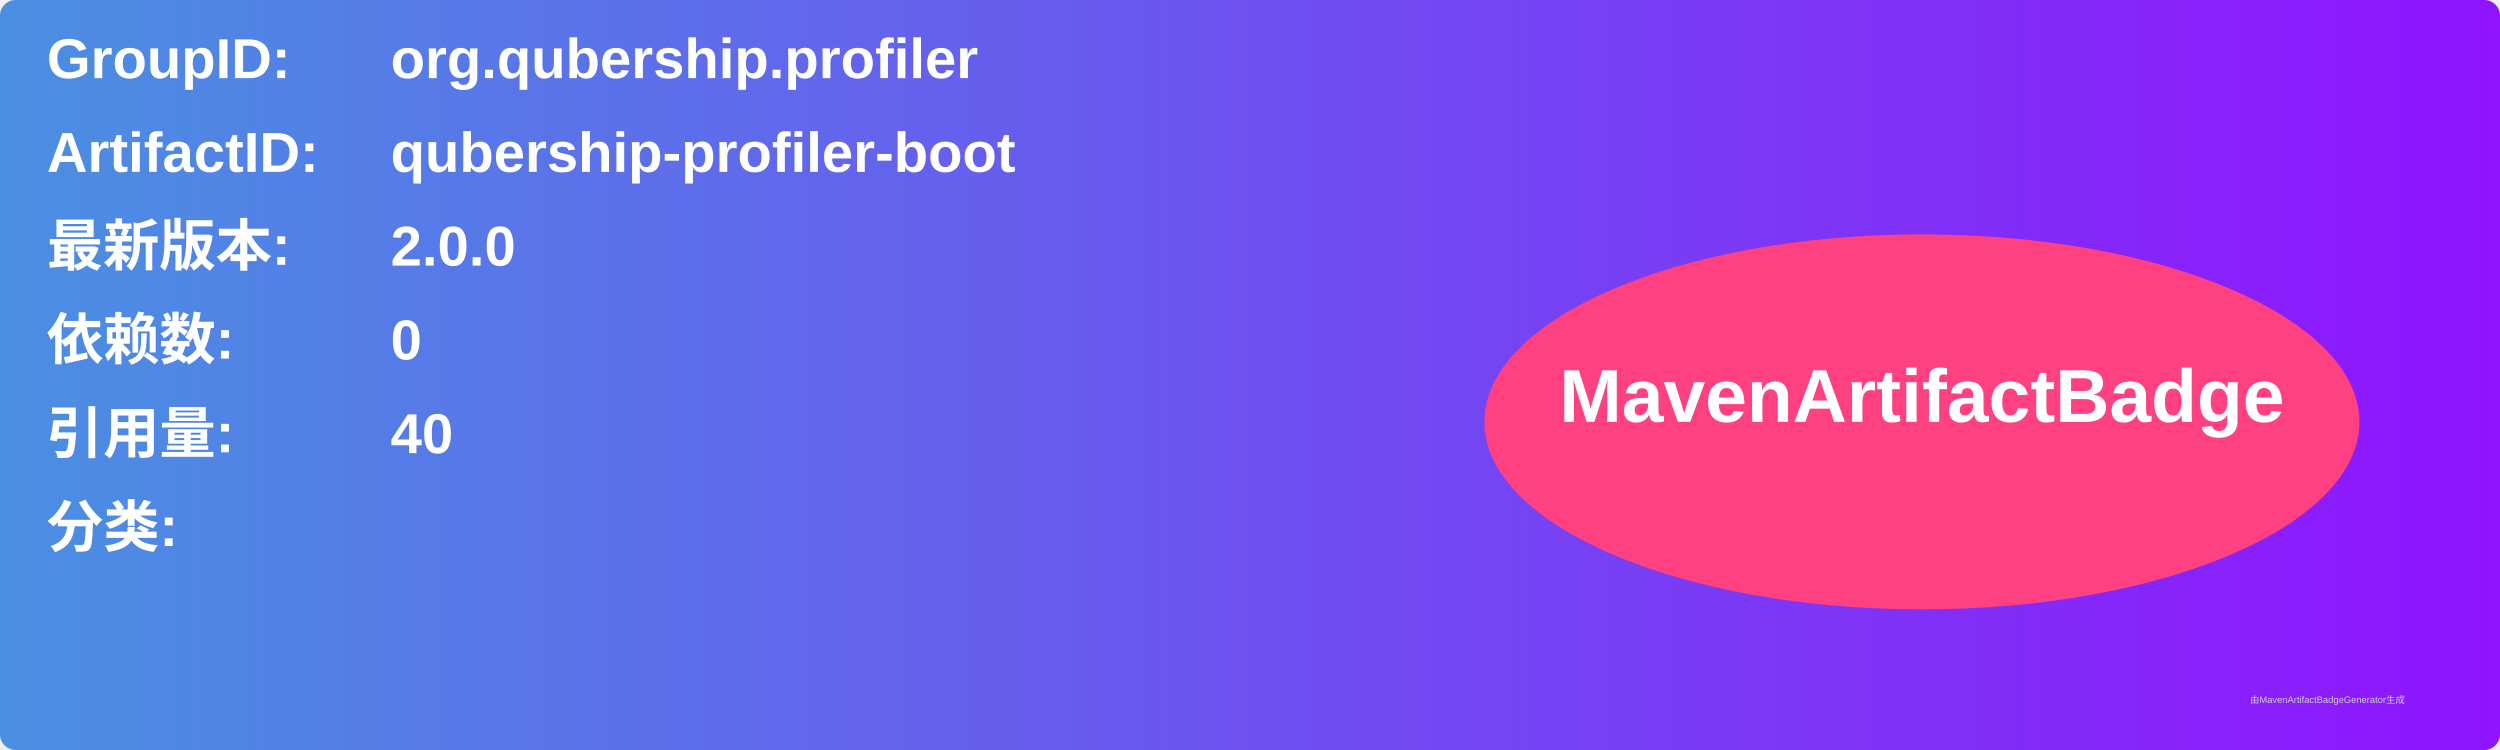
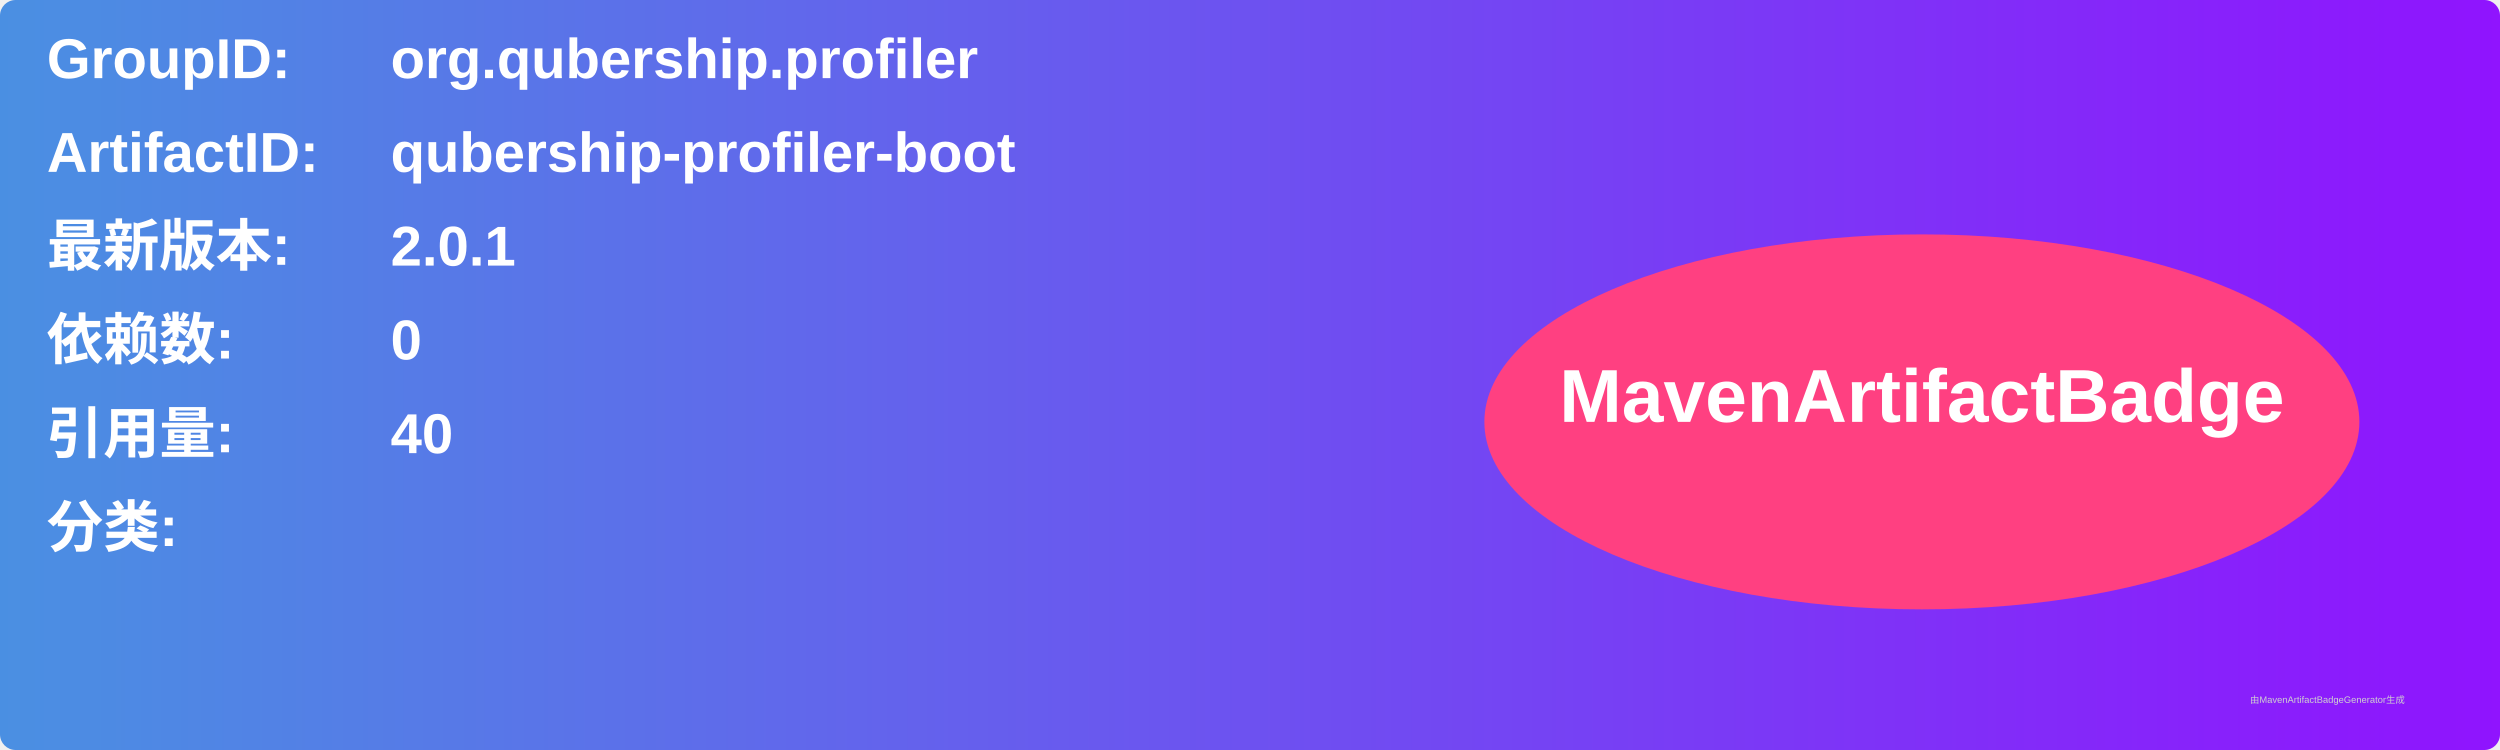
<svg xmlns="http://www.w3.org/2000/svg" width="800" height="240" viewBox="0 0 800 240">
  <linearGradient id="grad" x1="0%" y1="0%" x2="100%" y2="0%">
    <stop offset="0%" stop-color="#4a90e2" />
    <stop offset="100%" stop-color="#9013fe" />
  </linearGradient>
  <rect width="100%" height="100%" rx="5" ry="5" fill="url(#grad)" />
  <g transform="translate(15, 15)">
    <text x="0" y="10" font-family="Arial" font-size="18" fill="white" font-weight="bold" width="260">GroupID:</text>
    <text x="110" y="10" font-family="Arial" font-size="18" fill="white" font-weight="bold" width="460">org.qubership.profiler</text>
    <text x="0" y="40" font-family="Arial" font-size="18" fill="white" font-weight="bold" width="260">ArtifactID:</text>
    <text x="110" y="40" font-family="Arial" font-size="18" fill="white" font-weight="bold" width="460">qubership-profiler-boot</text>
    <text x="0" y="70" font-family="Arial" font-size="18" fill="white" font-weight="bold">最新版本:</text>
    <text x="110" y="70" font-family="Arial" font-size="18" fill="white" font-weight="bold">
-       <tspan font-weight="bold">2.0.0</tspan>
+       <tspan font-weight="bold">2.0.1</tspan>
    </text>
    <text x="0" y="100" font-family="Arial" font-size="18" fill="white" font-weight="bold">依赖数: </text>
    <text x="110" y="100" font-family="Arial" font-size="18" fill="white">
      <tspan font-weight="bold">0</tspan>
    </text>
    <text x="0" y="130" font-family="Arial" font-size="18" fill="white" font-weight="bold">引用量: </text>
    <text x="110" y="130" font-family="Arial" font-size="18" fill="white">
      <tspan font-weight="bold">40</tspan>
    </text>
    <text x="0" y="160" font-family="Arial" font-size="18" fill="white" font-weight="bold">分类:</text>
    <text x="10" y="190" font-family="Arial" font-size="10" fill="white">
      <tspan font-weight="bold" />
    </text>
    <ellipse cx="600" cy="120" rx="140" ry="60" fill="#ff4081" />
    <text x="600" y="120" text-anchor="middle" font-family="Arial" font-size="24" fill="white" font-weight="bold">MavenArtifactBadge</text>
  </g>
  <text x="720" y="225" font-family="Arial" font-size="3" fill="#d0d0d0">由MavenArtifactBadgeGenerator生成</text>
</svg>
